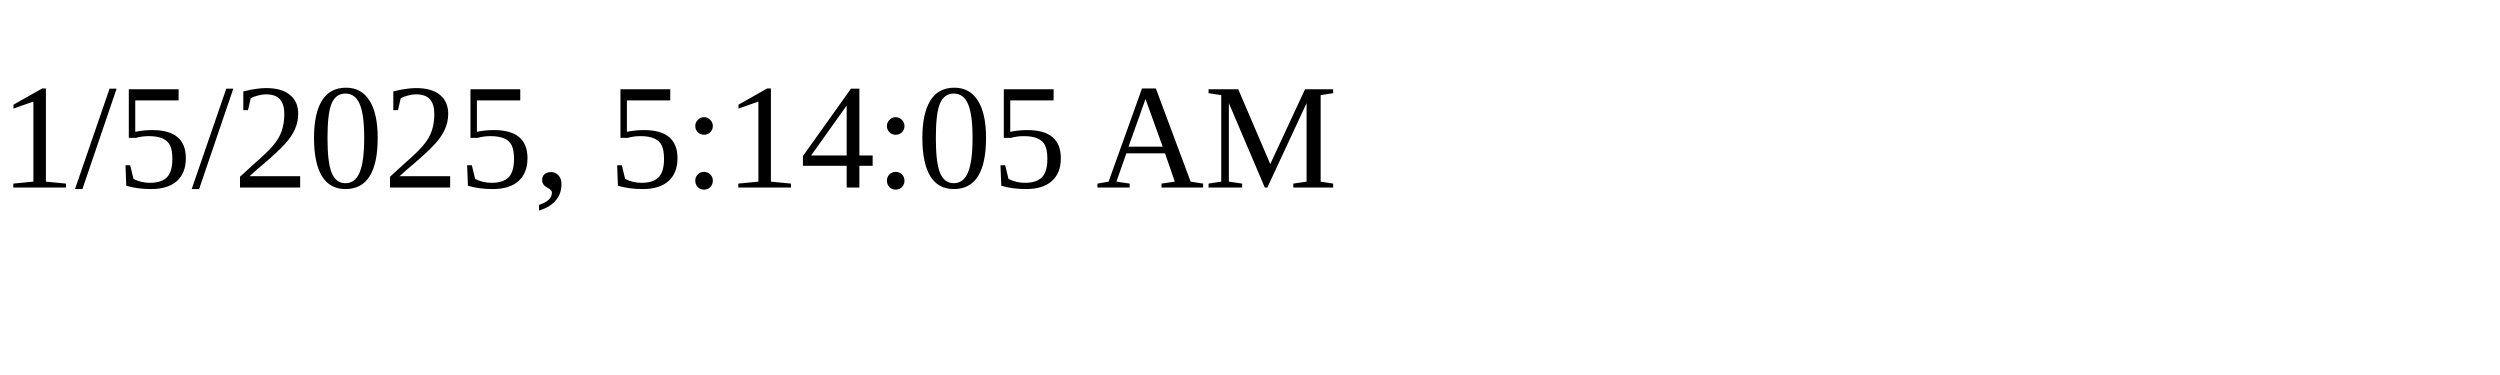
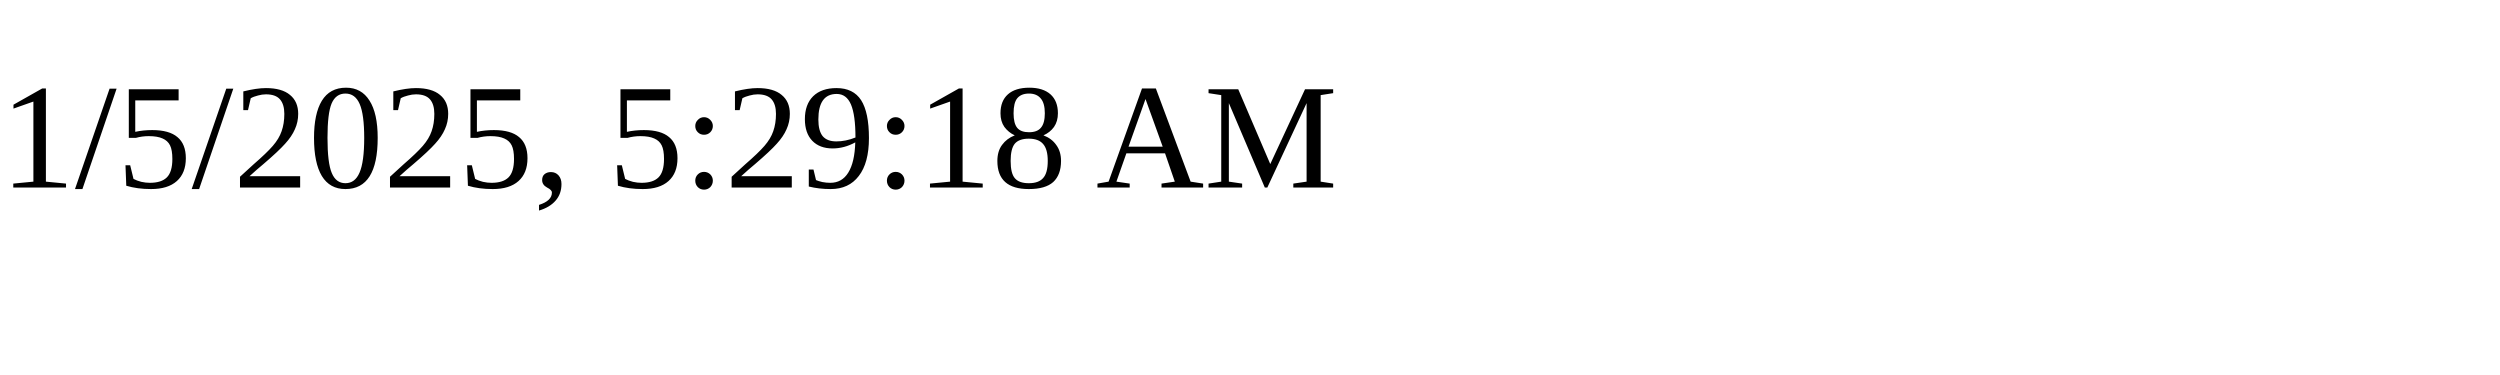
<svg xmlns="http://www.w3.org/2000/svg" height="30" width="200">
-   <text x="0" y="15">1/5/2025, 5:14:05 AM</text>
+   <text x="0" y="15">1/5/2025, 5:29:18 AM</text>
</svg>
